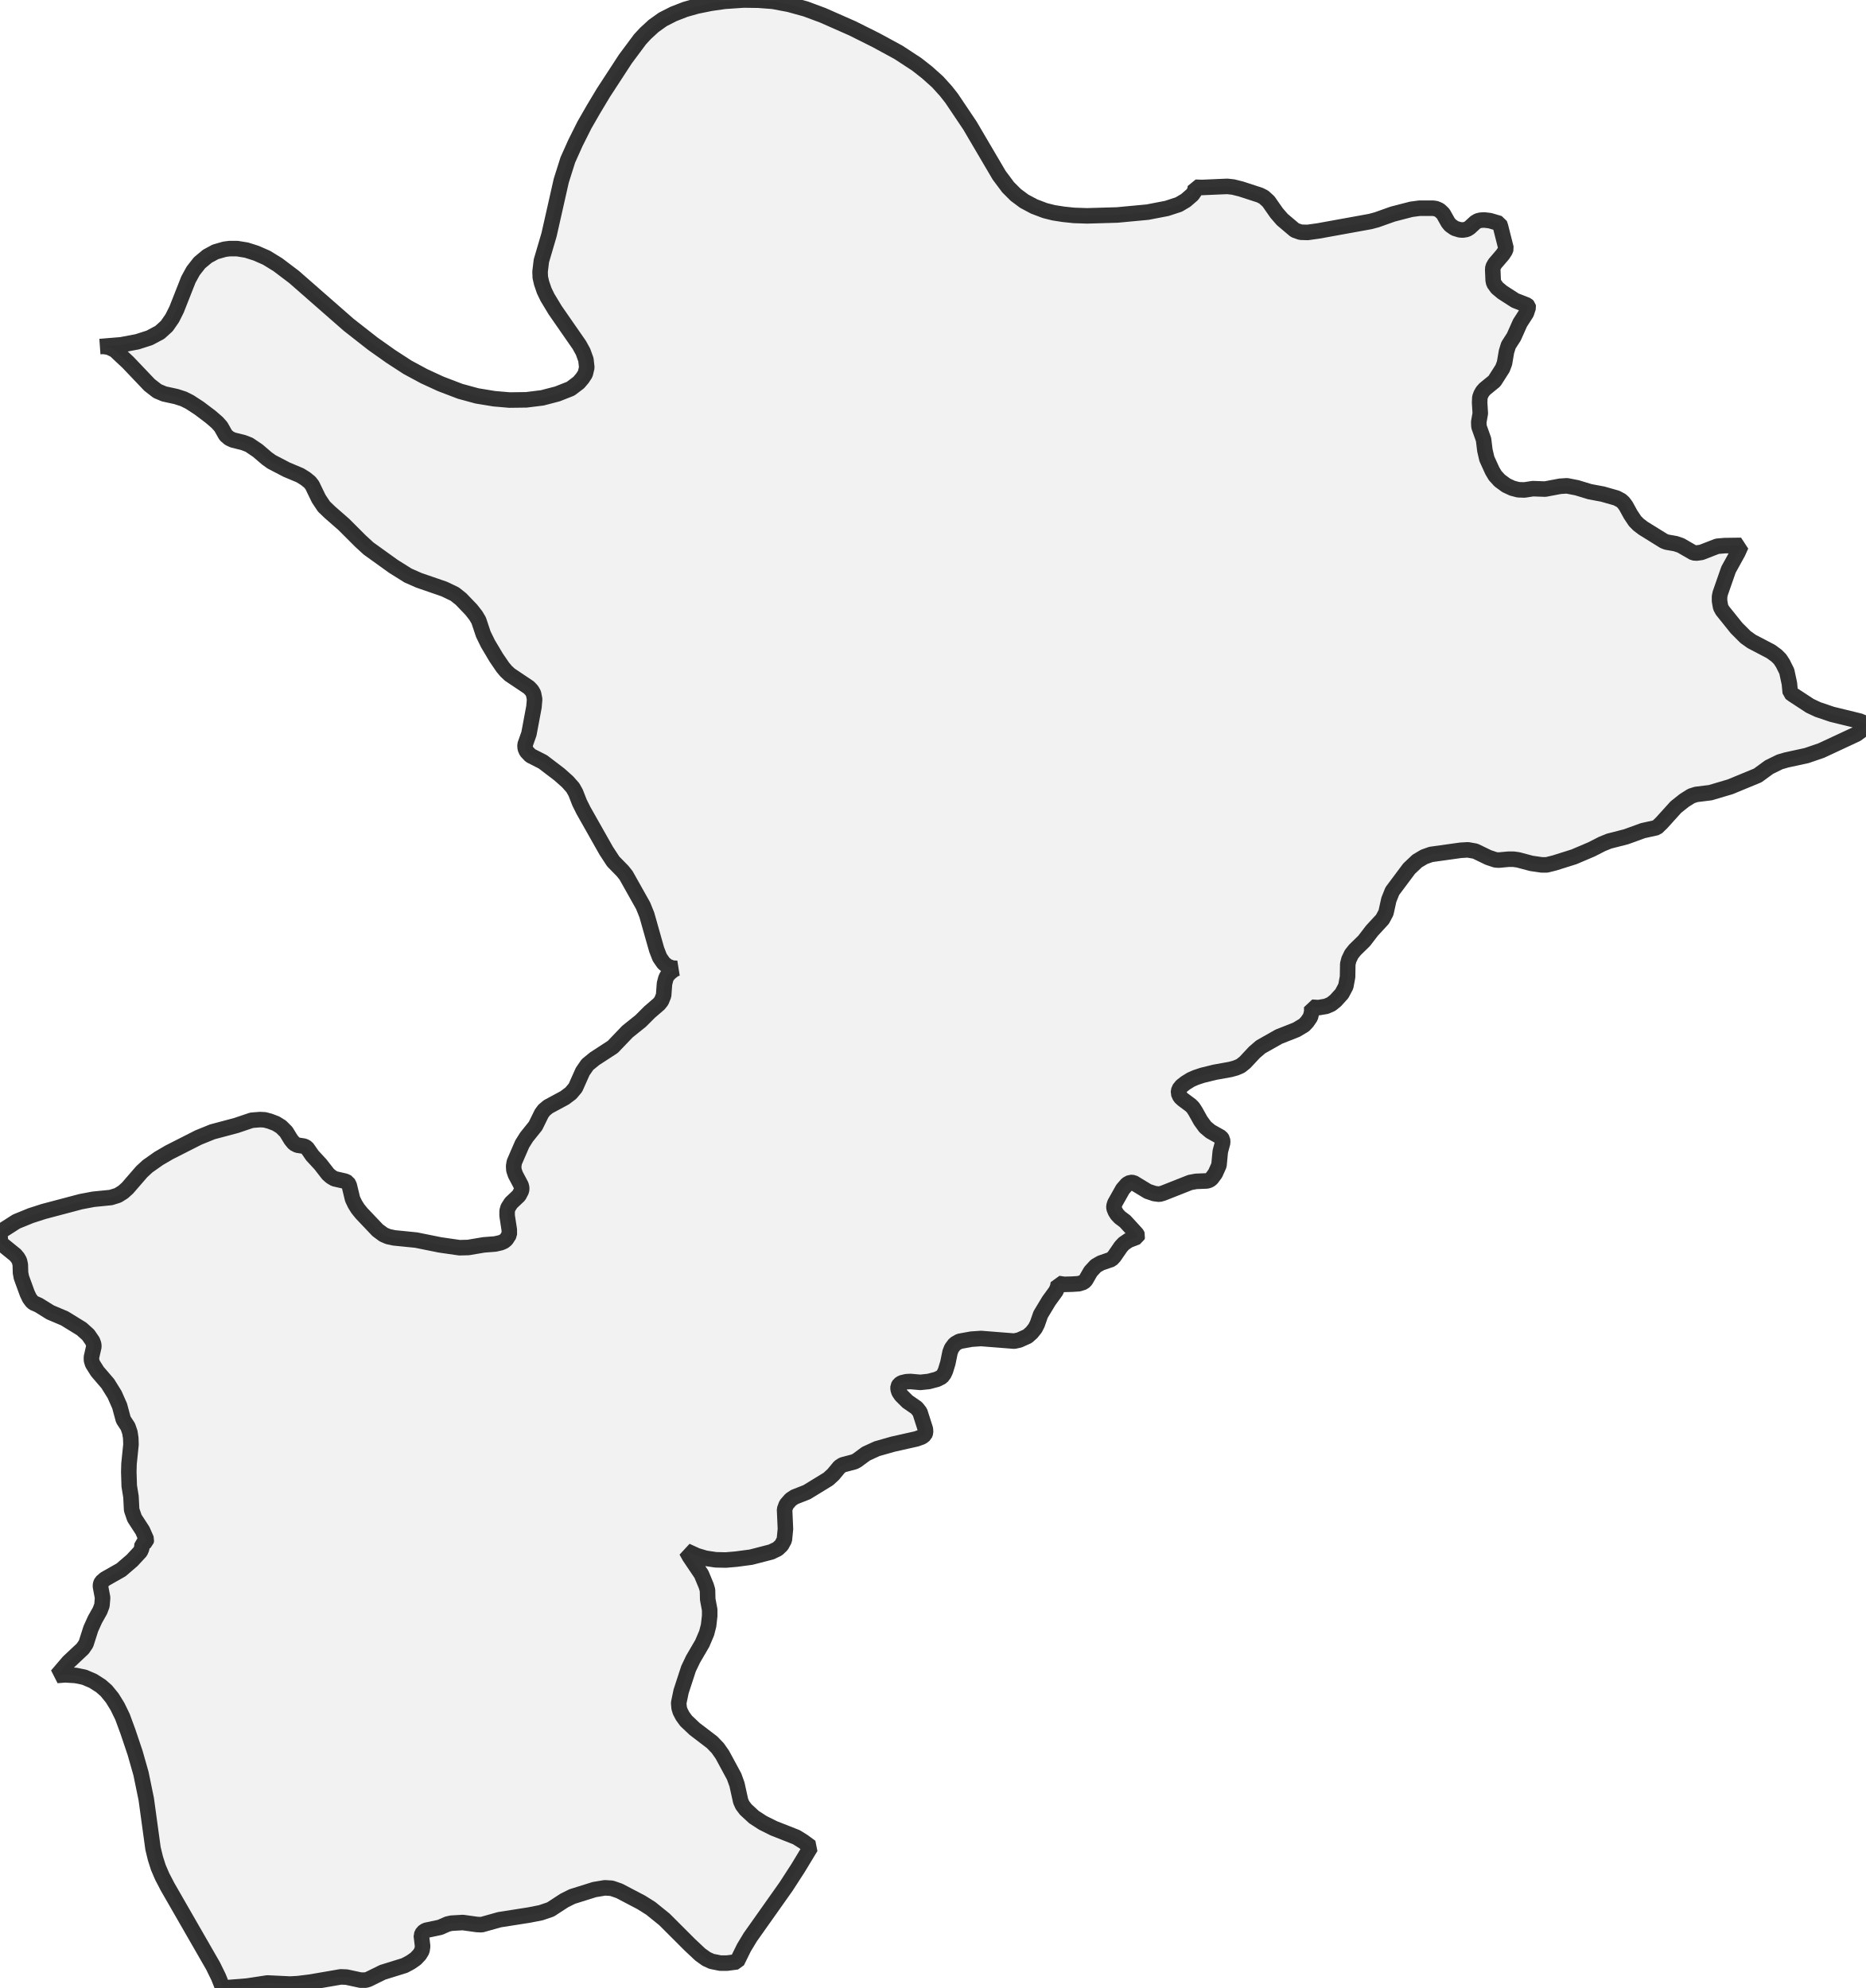
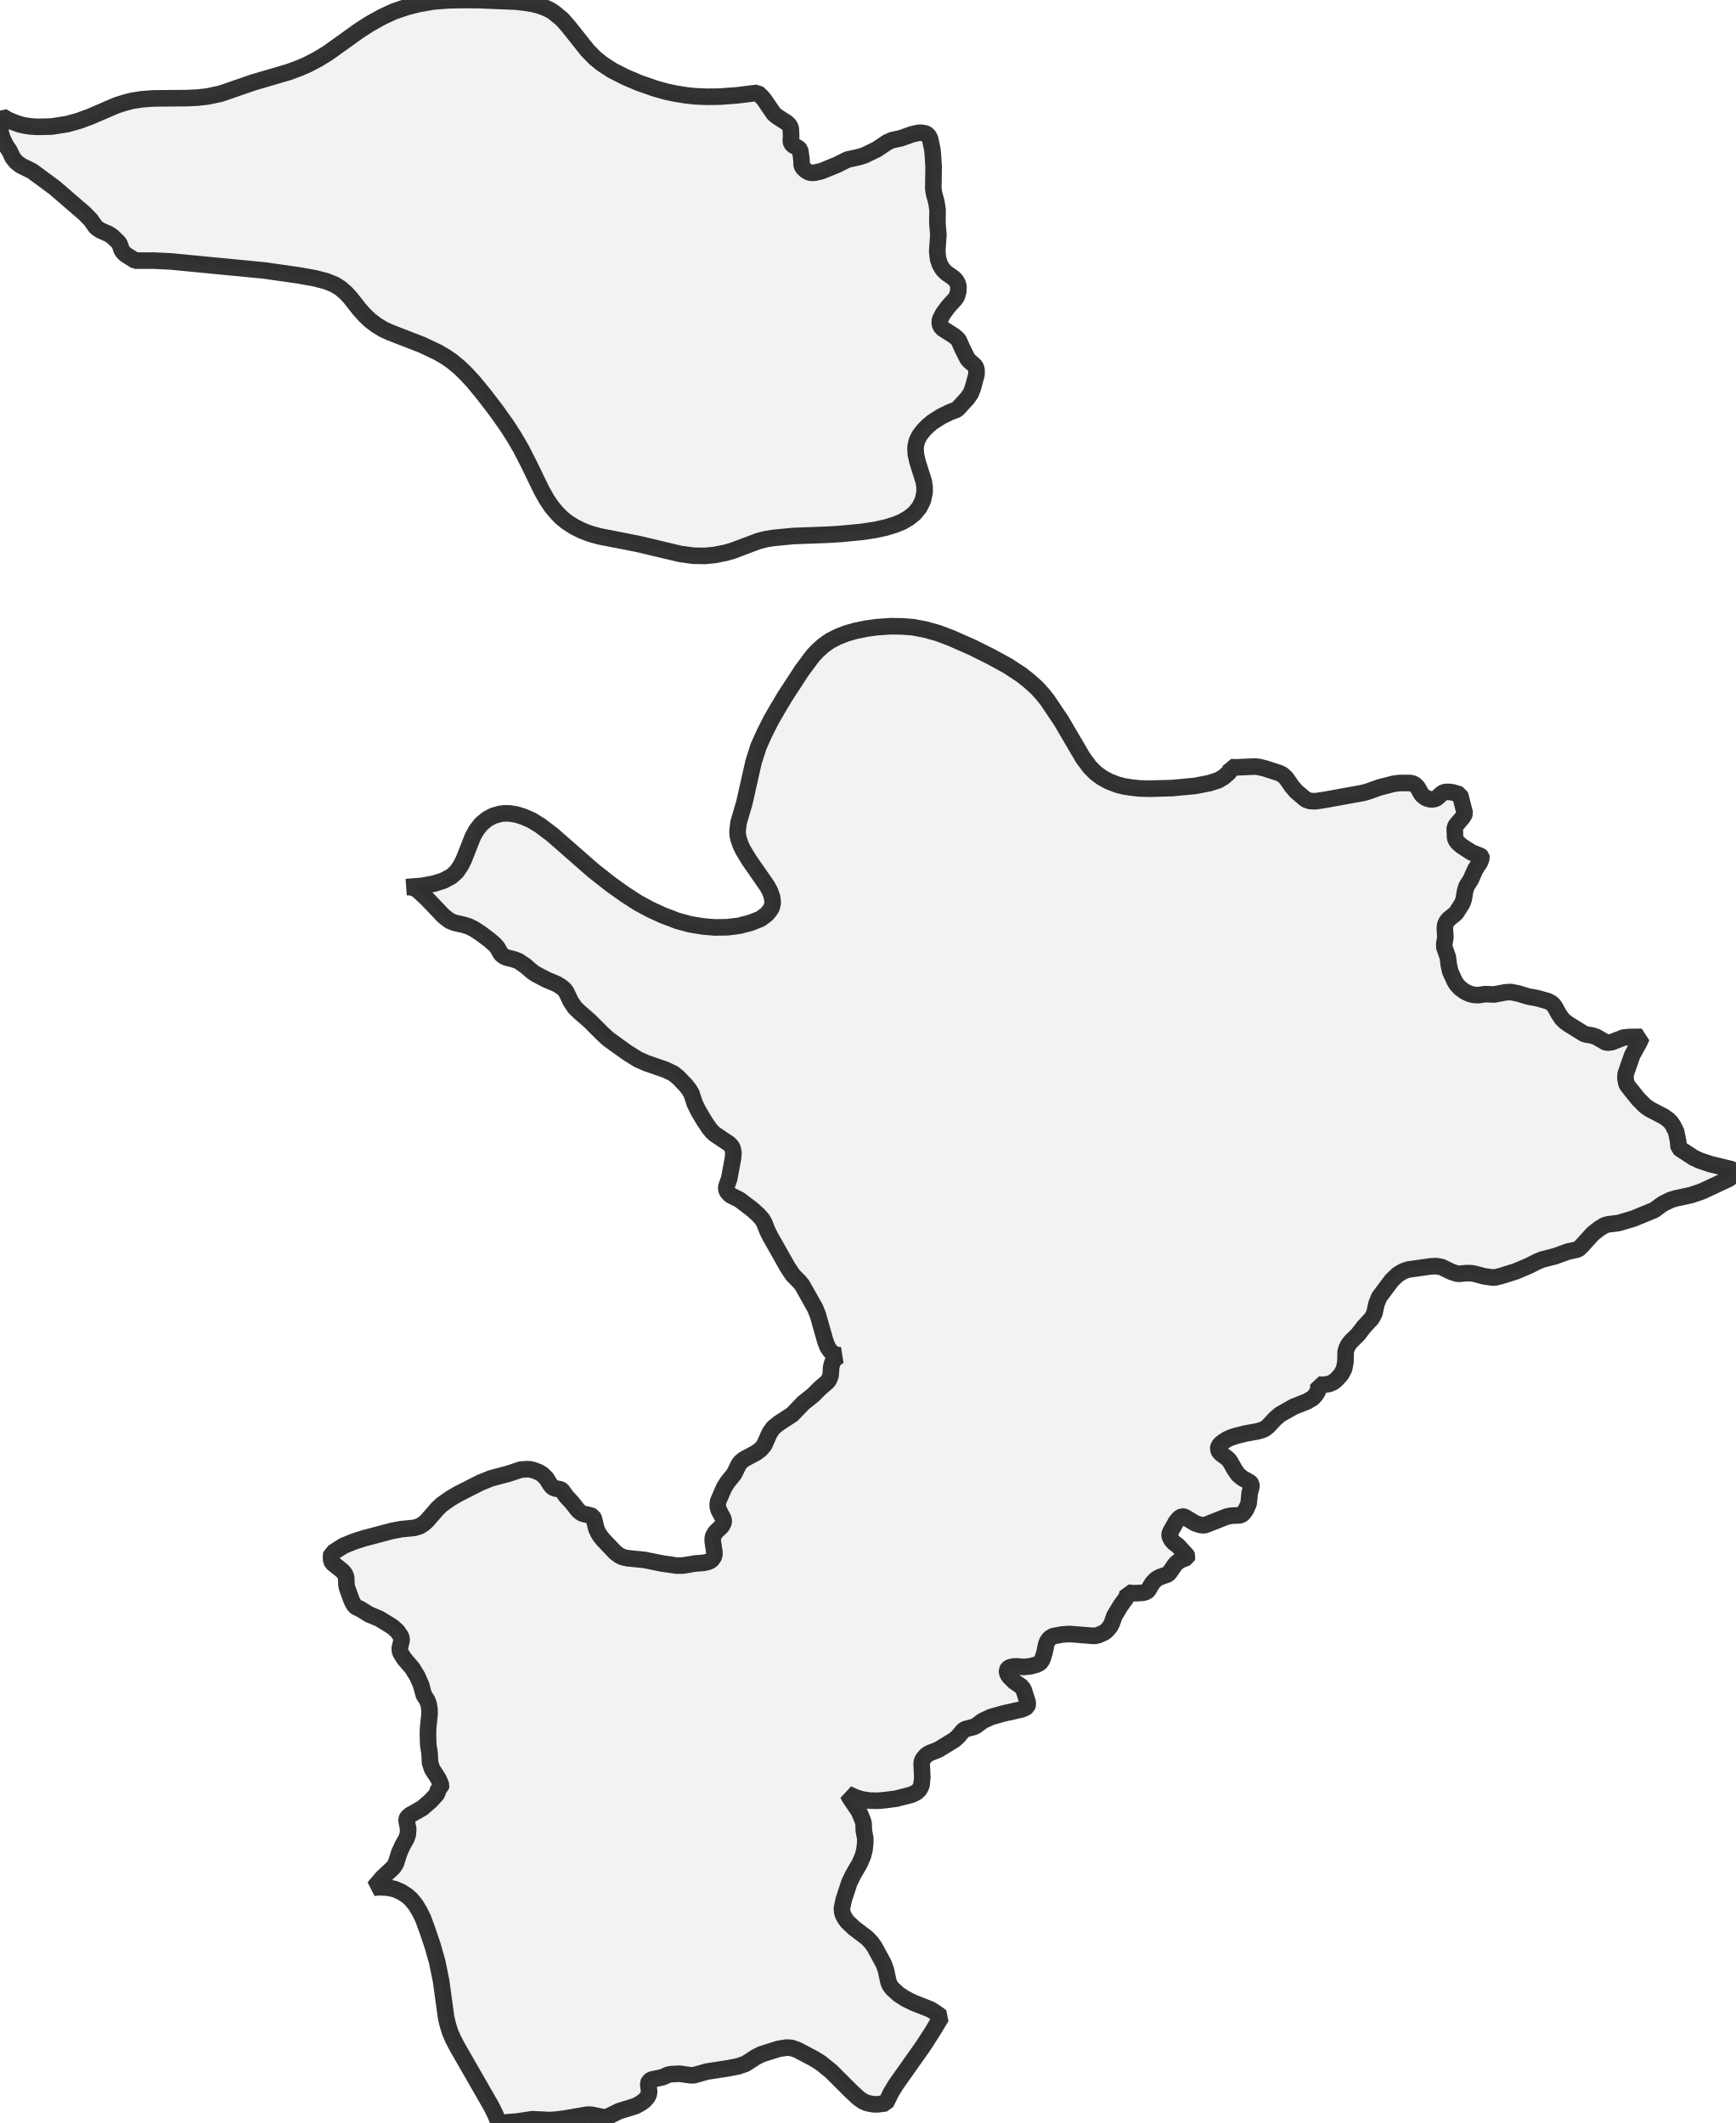
- <svg xmlns="http://www.w3.org/2000/svg" viewBox="0 0 240.206 256">
+ <svg xmlns="http://www.w3.org/2000/svg" viewBox="0 0 209.258 256">
  <style>
    g.zone {
      fill: lightgray;
      stroke-width: 2;
      stroke-linecap: square;
      stroke-linejoin: bevel;
      stroke-miterlimit: 3;
      stroke-opacity: 0.8;
      stroke: black;
      fill-opacity: 0.3;
    }
  </style>
  <g class="zone" id="zone">
-     <path d="M87.376,219.296 87.432,219.942 87.572,220.392 87.881,220.982 88.331,221.601 89.427,222.64 91.675,224.355 92.406,225.114 92.996,225.957 94.514,228.767 94.879,229.779 95.357,231.943 95.582,232.449 96.004,233.011 97.071,233.995 98.196,234.725 99.601,235.428 102.524,236.58 103.423,237.142 104.379,237.845 102.748,240.543 101.203,242.932 96.594,249.452 95.779,250.801 94.879,252.628 93.587,252.796 92.743,252.796 91.619,252.571 90.945,252.262 90.158,251.7 88.809,250.435 85.549,247.175 83.778,245.742 82.57,244.983 79.731,243.494 78.748,243.156 77.876,243.1 76.527,243.325 73.661,244.224 72.649,244.73 70.878,245.883 69.642,246.304 68.068,246.613 64.302,247.203 61.998,247.85 61.407,247.822 59.581,247.569 58.119,247.653 57.613,247.766 56.658,248.187 54.803,248.581 54.438,248.833 54.241,249.227 54.409,250.632 54.325,251.194 54.016,251.7 53.51,252.234 52.864,252.684 52.077,253.105 49.266,253.977 47.44,254.876 47.074,254.988 46.428,254.988 44.601,254.595 43.87,254.567 39.964,255.241 38.362,255.438 37.35,255.494 34.427,255.354 31.842,255.747 28.694,256 28.132,254.595 27.43,253.161 21.584,242.988 20.881,241.639 20.375,240.458 20.01,239.306 19.701,238.041 18.83,231.69 18.155,228.402 17.396,225.732 16.469,222.978 15.766,221.067 15.12,219.746 14.445,218.65 13.687,217.722 12.984,217.104 11.972,216.458 10.848,215.98 9.752,215.755 8.403,215.671 7.335,215.755 8.825,214.013 10.651,212.298 11.073,211.68 11.691,209.741 12.225,208.56 12.872,207.408 13.125,206.734 13.209,205.75 12.928,204.26 12.956,203.979 13.068,203.726 13.518,203.333 15.598,202.153 17.003,200.944 18.071,199.792 18.24,199.398 18.296,198.864 18.802,198.499 18.858,198.246 18.352,197.094 17.312,195.492 16.947,194.424 16.862,192.738 16.638,191.361 16.581,189.534 16.61,188.494 16.862,186.021 16.834,185.178 16.722,184.447 16.469,183.716 15.879,182.817 15.401,181.046 14.755,179.585 13.883,178.18 12.534,176.606 11.916,175.622 11.776,175.173 11.776,174.751 12.085,173.402 12.057,173.093 11.916,172.7 11.354,171.885 10.511,171.126 8.319,169.777 6.464,168.99 4.974,168.062 4.328,167.781 4.103,167.585 3.794,167.163 3.513,166.573 2.754,164.493 2.642,163.903 2.614,162.863 2.501,162.357 2.276,161.964 1.967,161.598 0.197,160.165 0.056,159.8 0,159.21 0.084,158.535 0.309,158.451 2.108,157.298 3.963,156.54 5.621,156.006 10.399,154.741 12.029,154.432 14.277,154.207 15.176,153.926 15.851,153.504 16.413,152.999 18.24,150.891 18.998,150.188 20.432,149.176 21.781,148.39 25.547,146.478 27.345,145.748 30.409,144.933 32.404,144.258 33.472,144.174 34.062,144.202 34.709,144.371 35.524,144.68 36.198,145.101 36.844,145.748 37.463,146.759 37.856,147.237 38.278,147.462 39.177,147.603 39.514,147.799 40.217,148.811 41.257,149.935 42.24,151.2 42.634,151.537 43.055,151.79 44.404,152.099 44.77,152.268 44.967,152.661 45.388,154.404 45.697,155.05 46.063,155.64 46.54,156.231 48.62,158.423 49.379,158.985 49.969,159.238 50.756,159.406 53.566,159.687 56.63,160.306 59.159,160.671 60.283,160.643 62.279,160.306 63.74,160.193 64.471,160.025 64.864,159.856 65.173,159.603 65.567,158.985 65.567,158.366 65.286,156.54 65.286,155.95 65.398,155.528 65.792,154.91 66.803,153.954 67.141,153.308 67.169,152.97 67.084,152.633 66.354,151.256 66.157,150.666 66.129,150.16 66.213,149.654 67.225,147.322 67.787,146.422 68.939,144.989 69.726,143.387 70.035,142.965 70.569,142.516 72.705,141.363 73.492,140.773 74.082,140.071 75.01,137.991 75.628,137.092 76.555,136.333 78.888,134.815 80.771,132.848 82.485,131.471 83.638,130.319 84.846,129.279 85.155,128.885 85.436,128.183 85.549,126.665 85.717,126.019 85.886,125.653 86.251,125.26 86.785,124.838 87.151,124.698 86.561,124.67 85.914,124.417 85.436,124.023 84.931,123.293 84.537,122.281 83.272,117.812 82.795,116.632 80.602,112.725 80.153,112.163 78.944,110.927 78.045,109.55 75.122,104.379 74.616,103.367 74.11,102.074 73.745,101.428 73.071,100.669 72.031,99.741 69.895,98.111 68.293,97.296 67.787,96.762 67.618,96.369 67.59,95.919 68.096,94.486 68.743,91.029 68.827,90.045 68.686,89.315 68.462,88.921 68.096,88.528 65.623,86.87 65.145,86.42 64.724,85.914 63.881,84.678 62.813,82.879 62.222,81.67 61.632,79.9 61.267,79.282 60.677,78.523 59.356,77.146 58.541,76.499 57.192,75.853 53.932,74.729 52.527,74.11 50.644,72.93 47.44,70.626 46.4,69.67 44.264,67.534 42.465,65.96 41.706,65.23 41.032,64.218 40.189,62.475 39.88,62.082 39.318,61.632 38.643,61.211 36.901,60.48 34.961,59.468 34.371,59.047 33.191,58.035 32.067,57.276 31.336,56.995 29.987,56.658 29.509,56.433 29.06,56.04 28.441,54.943 27.964,54.409 27.12,53.679 25.631,52.555 24.422,51.768 23.636,51.374 22.68,51.065 21.134,50.728 20.263,50.362 19.251,49.576 16.469,46.653 14.783,45.079 14.024,44.714 13.321,44.601 12.872,44.629 15.598,44.404 17.677,44.011 19.251,43.505 20.572,42.803 21.472,41.987 22.174,40.976 22.736,39.852 24.254,36.001 24.872,34.877 25.687,33.837 26.699,32.994 27.739,32.432 28.919,32.095 29.565,32.011 30.521,32.011 31.729,32.207 32.966,32.601 34.315,33.191 35.776,34.09 37.856,35.664 44.882,41.819 48.002,44.264 50.306,45.894 52.47,47.299 54.606,48.451 56.742,49.435 59.243,50.391 61.407,50.981 63.628,51.346 65.595,51.515 67.759,51.487 69.811,51.234 71.75,50.728 73.464,50.053 74.504,49.266 74.982,48.704 75.347,48.142 75.544,47.327 75.431,46.316 75.066,45.304 74.588,44.433 71.469,39.936 70.485,38.306 70.063,37.435 69.726,36.451 69.558,35.72 69.529,34.99 69.698,33.584 70.682,30.24 72.256,23.27 73.099,20.6 74.082,18.408 75.235,16.104 76.415,14.052 77.68,11.944 80.518,7.588 82.401,5.059 83.104,4.3 84.144,3.344 85.324,2.501 86.701,1.799 88.219,1.208 89.708,0.787 91.507,0.422 93.277,0.169 95.751,0 97.662,0.028 99.517,0.169 101.596,0.562 103.732,1.152 105.924,1.967 109.746,3.654 112.782,5.171 115.676,6.745 118.037,8.291 119.358,9.331 120.707,10.539 121.775,11.719 122.506,12.647 124.866,16.16 128.632,22.568 129.785,24.113 130.768,25.097 131.864,25.912 133.129,26.586 134.534,27.12 135.658,27.401 136.923,27.598 138.272,27.739 139.958,27.795 143.837,27.683 147.743,27.317 150.216,26.839 151.762,26.334 152.661,25.8 153.504,25.069 153.814,24.619 153.898,24.113 154.741,24.141 158.001,24.001 158.76,24.085 159.772,24.338 162.189,25.125 162.694,25.378 163.313,25.94 164.353,27.43 165.083,28.273 166.713,29.65 167.444,29.903 168.343,29.931 169.749,29.734 176.409,28.526 177.252,28.301 179.304,27.57 181.693,26.952 182.761,26.811 184.475,26.811 184.869,26.867 185.318,27.064 185.796,27.514 186.442,28.666 186.723,29.003 187.286,29.397 187.932,29.594 188.325,29.622 188.831,29.537 189.197,29.313 189.927,28.638 190.265,28.441 190.602,28.357 191.08,28.329 191.81,28.413 193.047,28.779 193.187,29.2 193.89,31.982 193.778,32.292 193.468,32.769 192.457,33.95 192.204,34.399 192.176,34.737 192.232,36.086 192.316,36.479 192.738,37.069 193.412,37.631 195.07,38.699 196.588,39.289 196.729,39.43 196.757,39.571 196.504,40.329 195.689,41.594 194.902,43.365 194.199,44.461 193.946,45.276 193.693,46.765 193.44,47.44 192.4,49.07 191.164,50.081 190.883,50.391 190.658,50.784 190.518,51.178 190.489,51.852 190.574,53.229 190.377,54.353 190.405,54.943 190.995,56.602 191.164,57.979 191.417,59.075 192.119,60.62 192.485,61.239 193.075,61.885 193.918,62.503 194.705,62.869 195.464,63.066 196.251,63.094 197.347,62.925 198.921,62.981 200.86,62.616 201.731,62.56 203.024,62.813 204.682,63.318 206.34,63.628 208.111,64.133 208.701,64.443 209.01,64.724 209.319,65.145 209.937,66.269 210.5,67.113 210.949,67.562 211.539,68.012 214.209,69.67 214.575,69.811 215.699,70.007 216.373,70.232 218.031,71.188 218.425,71.216 219.043,71.131 221.067,70.344 222.022,70.26 224.158,70.232 223.737,71.16 222.528,73.352 221.46,76.415 221.376,76.837 221.376,77.399 221.516,78.186 221.741,78.607 223.568,80.884 224.72,82.036 225.507,82.598 227.98,83.891 228.711,84.425 229.161,84.874 229.526,85.436 230.032,86.448 230.369,88.022 230.482,89.202 230.819,89.455 233.011,90.889 234.023,91.366 235.849,91.985 239.419,92.856 239.953,93.081 240.149,93.221 240.206,93.39 240.121,93.615 239.812,93.952 238.997,94.542 234.472,96.65 232.589,97.296 230.004,97.858 229.133,98.111 227.755,98.786 226.294,99.854 222.753,101.315 220.195,102.074 218.369,102.299 217.75,102.496 216.851,103.058 215.755,103.929 213.9,105.98 213.282,106.571 211.511,106.964 209.347,107.751 207.155,108.313 206.256,108.678 204.879,109.381 202.63,110.337 200.129,111.124 199.117,111.376 198.499,111.376 197.15,111.18 195.464,110.73 194.874,110.646 194.171,110.646 192.963,110.758 192.541,110.73 191.614,110.421 189.927,109.606 188.972,109.437 188.044,109.493 184.222,110.027 183.351,110.337 182.452,110.871 181.412,111.854 179.248,114.749 178.798,115.873 178.433,117.531 177.983,118.374 176.634,119.836 175.622,121.157 174.442,122.309 173.992,122.871 173.655,123.574 173.515,124.136 173.486,125.794 173.262,127.002 172.756,127.958 171.941,128.857 171.379,129.307 170.732,129.588 169.72,129.757 168.877,129.7 168.877,130.29 168.709,130.965 168.287,131.583 167.894,132.005 166.91,132.595 164.634,133.494 162.301,134.815 161.486,135.518 160.278,136.811 159.715,137.26 159.125,137.513 158.423,137.71 156.399,138.075 154.797,138.469 153.954,138.75 153.308,139.031 152.633,139.452 152.127,139.846 151.79,140.267 151.706,140.745 151.931,141.251 152.296,141.588 153.28,142.319 153.589,142.628 153.898,143.106 154.572,144.314 155.163,145.129 155.837,145.692 157.186,146.45 157.383,146.731 157.411,147.125 157.102,148.277 156.933,150.048 156.455,151.116 155.978,151.762 155.725,151.959 155.387,152.071 153.982,152.127 153.223,152.268 149.739,153.645 149.261,153.785 148.614,153.701 147.771,153.42 145.916,152.296 145.523,152.268 145.101,152.493 144.539,153.139 143.528,154.938 143.415,155.303 143.415,155.584 143.584,156.006 143.809,156.371 144.174,156.765 144.848,157.27 146.338,158.9 146.45,159.125 146.394,159.294 145.298,159.715 144.68,160.137 144.314,160.53 143.443,161.795 143.106,162.161 141.729,162.638 141.082,163.004 140.408,163.734 139.762,164.858 139.509,165.111 138.89,165.308 138.047,165.364 137.007,165.392 136.249,165.28 136.164,165.758 135.939,166.264 135.04,167.5 133.972,169.271 133.551,170.479 133.27,171.041 132.82,171.603 132.286,172.081 131.218,172.559 130.572,172.7 126.3,172.362 125.063,172.447 123.517,172.728 122.927,173.065 122.506,173.627 122.309,174.133 122.028,175.51 121.719,176.522 121.522,176.943 121.241,177.309 120.623,177.618 119.555,177.899 118.487,178.011 117.222,177.899 116.688,177.927 116.098,178.067 115.789,178.264 115.62,178.545 115.62,178.882 115.733,179.248 116.014,179.669 116.829,180.484 118.009,181.299 118.431,181.833 119.133,184.025 119.161,184.447 119.049,184.756 118.683,185.037 117.981,185.29 114.974,185.965 112.894,186.555 111.489,187.201 110.308,188.072 109.971,188.241 108.482,188.635 108.088,188.887 107.273,189.871 106.627,190.461 103.873,192.148 102.299,192.766 101.793,193.103 101.231,193.749 101.006,194.368 101.118,196.897 100.978,198.302 100.613,198.977 100.107,199.455 99.292,199.848 96.678,200.523 94.767,200.775 93.446,200.888 92.153,200.86 90.832,200.663 89.708,200.326 88.359,199.708 88.781,200.466 90.298,202.715 90.917,204.204 91.085,204.766 91.113,205.947 91.366,207.296 91.366,208.083 91.226,209.319 90.973,210.303 90.411,211.624 89.23,213.647 88.64,214.884 87.685,217.807 87.376,219.296Z" />
+     <path d="M101.508,230.123 101.548,230.578 101.647,230.895 101.865,231.311 102.182,231.747 102.955,232.48 104.54,233.689 105.055,234.224 105.471,234.819 106.541,236.8 106.799,237.513 107.136,239.039 107.294,239.396 107.591,239.792 108.344,240.485 109.137,241.001 110.128,241.496 112.188,242.308 112.822,242.705 113.496,243.2 112.347,245.102 111.257,246.786 108.007,251.383 107.433,252.334 106.799,253.622 105.887,253.741 105.293,253.741 104.5,253.583 104.025,253.365 103.47,252.968 102.519,252.077 100.22,249.778 98.972,248.768 98.12,248.233 96.119,247.183 95.425,246.945 94.811,246.905 93.86,247.064 91.839,247.698 91.126,248.054 89.877,248.867 89.006,249.164 87.896,249.382 85.241,249.798 83.616,250.254 83.2,250.234 81.912,250.056 80.882,250.115 80.525,250.194 79.851,250.492 78.544,250.769 78.286,250.947 78.147,251.225 78.266,252.215 78.207,252.612 77.989,252.968 77.632,253.345 77.176,253.662 76.622,253.959 74.64,254.573 73.352,255.207 73.095,255.287 72.639,255.287 71.351,255.009 70.836,254.989 68.082,255.465 66.952,255.604 66.239,255.643 64.178,255.544 62.355,255.822 60.136,256 59.74,255.009 59.245,253.999 55.123,246.826 54.628,245.875 54.271,245.043 54.014,244.23 53.796,243.339 53.181,238.861 52.706,236.542 52.171,234.66 51.517,232.718 51.022,231.371 50.566,230.44 50.09,229.667 49.555,229.013 49.06,228.577 48.347,228.121 47.554,227.785 46.781,227.626 45.83,227.567 45.077,227.626 46.128,226.398 47.415,225.189 47.713,224.753 48.149,223.386 48.525,222.554 48.981,221.741 49.159,221.266 49.219,220.572 49.02,219.522 49.04,219.324 49.12,219.146 49.437,218.868 50.903,218.036 51.893,217.184 52.646,216.372 52.765,216.094 52.805,215.718 53.162,215.46 53.201,215.282 52.845,214.469 52.111,213.34 51.854,212.587 51.794,211.398 51.636,210.427 51.596,209.139 51.616,208.406 51.794,206.663 51.775,206.068 51.695,205.553 51.517,205.038 51.101,204.404 50.764,203.155 50.308,202.125 49.694,201.134 48.743,200.025 48.307,199.331 48.208,199.014 48.208,198.717 48.426,197.766 48.406,197.548 48.307,197.271 47.911,196.696 47.316,196.161 45.771,195.21 44.463,194.655 43.413,194.001 42.957,193.803 42.799,193.664 42.581,193.367 42.383,192.951 41.848,191.485 41.768,191.069 41.749,190.336 41.669,189.979 41.511,189.702 41.293,189.444 40.045,188.433 39.946,188.176 39.906,187.76 39.965,187.284 40.124,187.225 41.392,186.412 42.7,185.877 43.869,185.501 47.237,184.609 48.386,184.391 49.972,184.233 50.606,184.035 51.081,183.737 51.477,183.381 52.765,181.895 53.3,181.399 54.311,180.686 55.262,180.131 57.917,178.784 59.185,178.269 61.345,177.694 62.752,177.219 63.505,177.159 63.921,177.179 64.376,177.298 64.951,177.516 65.427,177.813 65.882,178.269 66.318,178.982 66.596,179.319 66.893,179.477 67.527,179.576 67.765,179.715 68.26,180.428 68.993,181.221 69.687,182.113 69.964,182.35 70.261,182.529 71.212,182.747 71.47,182.866 71.609,183.143 71.906,184.372 72.124,184.827 72.381,185.243 72.718,185.659 74.185,187.205 74.72,187.601 75.136,187.78 75.69,187.898 77.672,188.097 79.832,188.533 81.615,188.79 82.407,188.77 83.814,188.533 84.845,188.453 85.36,188.334 85.637,188.215 85.855,188.037 86.133,187.601 86.133,187.165 85.934,185.877 85.934,185.461 86.014,185.164 86.291,184.728 87.004,184.054 87.242,183.599 87.262,183.361 87.202,183.123 86.687,182.152 86.549,181.736 86.529,181.38 86.588,181.023 87.302,179.378 87.698,178.744 88.51,177.734 89.065,176.604 89.283,176.307 89.659,175.99 91.165,175.178 91.72,174.762 92.136,174.266 92.79,172.8 93.226,172.166 93.88,171.631 95.524,170.561 96.852,169.174 98.061,168.203 98.873,167.391 99.725,166.658 99.943,166.38 100.141,165.885 100.22,164.815 100.339,164.359 100.458,164.102 100.716,163.824 101.092,163.527 101.35,163.428 100.934,163.408 100.478,163.23 100.141,162.952 99.785,162.437 99.507,161.724 98.615,158.573 98.279,157.741 96.733,154.987 96.416,154.591 95.564,153.719 94.93,152.748 92.869,149.102 92.513,148.389 92.156,147.477 91.898,147.022 91.423,146.487 90.69,145.833 89.184,144.684 88.054,144.109 87.698,143.733 87.579,143.455 87.559,143.138 87.916,142.128 88.372,139.69 88.431,138.997 88.332,138.482 88.173,138.204 87.916,137.927 86.172,136.758 85.835,136.441 85.538,136.084 84.944,135.212 84.191,133.944 83.775,133.092 83.359,131.844 83.101,131.408 82.685,130.873 81.754,129.902 81.179,129.446 80.228,128.991 77.929,128.198 76.939,127.762 75.611,126.93 73.352,125.305 72.619,124.632 71.113,123.126 69.845,122.016 69.31,121.501 68.835,120.788 68.24,119.559 68.022,119.282 67.626,118.965 67.15,118.667 65.922,118.152 64.555,117.439 64.139,117.142 63.307,116.428 62.514,115.893 61.999,115.695 61.048,115.458 60.711,115.299 60.394,115.022 59.958,114.249 59.621,113.872 59.027,113.357 57.976,112.565 57.124,112.01 56.57,111.733 55.896,111.515 54.806,111.277 54.192,111.019 53.479,110.464 51.517,108.404 50.328,107.294 49.793,107.037 49.298,106.957 48.981,106.977 50.903,106.819 52.369,106.541 53.479,106.185 54.41,105.689 55.044,105.115 55.539,104.401 55.936,103.609 57.006,100.894 57.441,100.102 58.016,99.368 58.729,98.774 59.463,98.378 60.295,98.14 60.75,98.08 61.424,98.08 62.276,98.219 63.148,98.497 64.099,98.913 65.129,99.547 66.596,100.656 71.549,104.996 73.749,106.72 75.373,107.869 76.899,108.859 78.405,109.672 79.911,110.365 81.674,111.039 83.2,111.455 84.765,111.713 86.152,111.832 87.678,111.812 89.124,111.633 90.492,111.277 91.7,110.801 92.433,110.246 92.77,109.85 93.028,109.454 93.167,108.879 93.087,108.166 92.83,107.453 92.493,106.838 90.293,103.668 89.6,102.519 89.303,101.905 89.065,101.211 88.946,100.696 88.926,100.181 89.045,99.19 89.739,96.832 90.848,91.918 91.443,90.036 92.136,88.49 92.949,86.866 93.781,85.419 94.672,83.933 96.674,80.862 98.001,79.079 98.497,78.544 99.23,77.87 100.062,77.276 101.033,76.78 102.103,76.364 103.153,76.067 104.421,75.809 105.669,75.631 107.413,75.512 108.76,75.532 110.068,75.631 111.534,75.908 113.04,76.324 114.586,76.899 117.28,78.088 119.42,79.158 121.461,80.267 123.126,81.357 124.057,82.09 125.008,82.942 125.761,83.775 126.276,84.428 127.941,86.905 130.596,91.423 131.408,92.513 132.102,93.206 132.874,93.781 133.766,94.256 134.757,94.633 135.549,94.831 136.441,94.97 137.392,95.069 138.581,95.108 141.315,95.029 144.069,94.772 145.813,94.435 146.903,94.078 147.537,93.702 148.131,93.186 148.349,92.869 148.409,92.513 149.003,92.533 151.302,92.433 151.837,92.493 152.55,92.671 154.254,93.226 154.611,93.404 155.046,93.801 155.78,94.851 156.295,95.445 157.444,96.416 157.959,96.594 158.593,96.614 159.584,96.476 164.28,95.624 164.874,95.465 166.321,94.95 168.005,94.514 168.758,94.415 169.967,94.415 170.244,94.454 170.561,94.593 170.898,94.91 171.354,95.723 171.552,95.96 171.948,96.238 172.404,96.376 172.681,96.396 173.038,96.337 173.295,96.178 173.811,95.703 174.048,95.564 174.286,95.505 174.623,95.485 175.138,95.544 176.01,95.802 176.109,96.099 176.604,98.061 176.525,98.279 176.307,98.615 175.594,99.448 175.415,99.765 175.396,100.002 175.435,100.954 175.495,101.231 175.792,101.647 176.267,102.043 177.437,102.796 178.507,103.212 178.606,103.311 178.625,103.411 178.447,103.946 177.872,104.837 177.318,106.085 176.822,106.858 176.644,107.433 176.466,108.483 176.287,108.959 175.554,110.108 174.682,110.821 174.484,111.039 174.326,111.316 174.227,111.594 174.207,112.069 174.266,113.04 174.128,113.833 174.147,114.249 174.563,115.418 174.682,116.389 174.861,117.162 175.356,118.251 175.614,118.687 176.03,119.143 176.624,119.579 177.179,119.837 177.714,119.975 178.269,119.995 179.041,119.876 180.151,119.916 181.518,119.658 182.133,119.619 183.044,119.797 184.213,120.154 185.382,120.372 186.63,120.728 187.046,120.946 187.264,121.144 187.482,121.441 187.918,122.234 188.315,122.828 188.632,123.146 189.048,123.463 190.93,124.632 191.188,124.731 191.98,124.869 192.456,125.028 193.625,125.702 193.902,125.721 194.338,125.662 195.765,125.107 196.438,125.048 197.944,125.028 197.647,125.682 196.795,127.227 196.042,129.387 195.983,129.684 195.983,130.08 196.082,130.635 196.24,130.933 197.528,132.537 198.341,133.35 198.895,133.746 200.639,134.658 201.154,135.034 201.471,135.351 201.729,135.747 202.085,136.461 202.323,137.57 202.402,138.402 202.64,138.581 204.186,139.591 204.899,139.928 206.187,140.364 208.703,140.978 209.08,141.137 209.219,141.236 209.258,141.355 209.199,141.513 208.981,141.751 208.406,142.167 205.216,143.653 203.889,144.109 202.066,144.505 201.451,144.684 200.48,145.159 199.45,145.912 196.954,146.942 195.15,147.477 193.863,147.636 193.427,147.775 192.793,148.171 192.02,148.785 190.712,150.232 190.276,150.648 189.028,150.925 187.502,151.48 185.957,151.876 185.323,152.134 184.352,152.629 182.767,153.303 181.003,153.858 180.29,154.036 179.854,154.036 178.903,153.897 177.714,153.58 177.298,153.521 176.802,153.521 175.95,153.6 175.653,153.58 174.999,153.362 173.811,152.788 173.137,152.669 172.483,152.708 169.788,153.085 169.174,153.303 168.54,153.679 167.807,154.373 166.281,156.414 165.964,157.206 165.707,158.375 165.389,158.97 164.438,160 163.725,160.931 162.893,161.744 162.576,162.14 162.338,162.635 162.239,163.032 162.219,164.201 162.061,165.053 161.704,165.726 161.129,166.36 160.733,166.677 160.277,166.876 159.564,166.994 158.97,166.955 158.97,167.371 158.851,167.846 158.554,168.282 158.276,168.58 157.583,168.996 155.978,169.63 154.333,170.561 153.759,171.056 152.907,171.968 152.51,172.285 152.094,172.463 151.599,172.602 150.172,172.859 149.043,173.137 148.448,173.335 147.993,173.533 147.517,173.83 147.16,174.108 146.923,174.405 146.863,174.742 147.022,175.098 147.279,175.336 147.973,175.851 148.191,176.069 148.409,176.406 148.884,177.258 149.3,177.833 149.776,178.229 150.727,178.764 150.866,178.962 150.885,179.24 150.667,180.052 150.549,181.3 150.212,182.053 149.875,182.509 149.697,182.648 149.459,182.727 148.468,182.767 147.933,182.866 145.476,183.837 145.139,183.936 144.684,183.876 144.089,183.678 142.781,182.885 142.504,182.866 142.207,183.024 141.811,183.48 141.097,184.748 141.018,185.006 141.018,185.204 141.137,185.501 141.295,185.759 141.553,186.036 142.028,186.393 143.079,187.542 143.158,187.7 143.118,187.819 142.346,188.116 141.91,188.414 141.652,188.691 141.038,189.583 140.8,189.84 139.829,190.177 139.373,190.435 138.898,190.95 138.442,191.742 138.264,191.921 137.828,192.059 137.233,192.099 136.5,192.119 135.965,192.04 135.906,192.376 135.747,192.733 135.113,193.605 134.36,194.853 134.063,195.705 133.865,196.102 133.548,196.498 133.172,196.835 132.419,197.172 131.963,197.271 128.951,197.033 128.079,197.092 126.989,197.29 126.573,197.528 126.276,197.924 126.137,198.281 125.939,199.252 125.721,199.965 125.583,200.263 125.385,200.52 124.949,200.738 124.196,200.936 123.443,201.015 122.551,200.936 122.175,200.956 121.759,201.055 121.541,201.194 121.422,201.392 121.422,201.63 121.501,201.887 121.699,202.185 122.274,202.759 123.106,203.334 123.403,203.71 123.898,205.256 123.918,205.553 123.839,205.771 123.581,205.969 123.086,206.147 120.966,206.623 119.5,207.039 118.509,207.495 117.677,208.109 117.439,208.228 116.389,208.505 116.111,208.684 115.537,209.377 115.081,209.793 113.139,210.982 112.03,211.418 111.673,211.656 111.277,212.111 111.118,212.547 111.198,214.331 111.098,215.321 110.841,215.797 110.484,216.134 109.91,216.411 108.067,216.887 106.72,217.065 105.788,217.144 104.877,217.124 103.946,216.986 103.153,216.748 102.202,216.312 102.499,216.847 103.569,218.432 104.005,219.482 104.124,219.879 104.144,220.711 104.322,221.662 104.322,222.217 104.223,223.089 104.045,223.782 103.648,224.713 102.816,226.14 102.4,227.012 101.726,229.072 101.508,230.123Z" />
+     <path d="M91.799,11.631 92.097,11.968 93.305,13.731 93.721,14.068 94.831,14.781 95.207,15.138 95.346,15.515 95.386,16.446 95.346,17.02 95.406,17.258 95.584,17.496 96.258,17.853 96.476,18.09 96.634,19.259 96.654,19.893 96.773,20.191 97.09,20.508 97.446,20.726 97.744,20.845 98.219,20.825 99.012,20.646 100.914,19.874 102.182,19.24 103.628,18.923 104.243,18.724 105.749,17.991 106.977,17.159 107.552,16.902 108.641,16.664 109.969,16.188 110.781,16.01 111.098,16.01 111.574,16.089 111.812,16.228 112.01,16.466 112.149,16.783 112.406,18.011 112.466,18.546 112.565,20.092 112.525,22.747 112.604,23.282 112.902,24.391 113.04,25.303 113.02,26.888 113.139,28.295 113.001,30.296 113.1,31.227 113.318,31.881 113.654,32.456 114.051,32.872 114.923,33.486 115.2,33.744 115.458,34.16 115.557,34.556 115.537,35.15 115.359,35.765 115.141,36.082 114.328,36.973 113.714,37.806 113.337,38.519 113.298,38.994 113.397,39.311 113.635,39.609 115.002,40.48 115.359,40.778 115.596,41.035 115.993,41.947 116.646,43.254 116.864,43.512 117.399,43.968 117.617,44.206 117.736,44.562 117.736,45.157 117.3,46.762 117.043,47.435 116.646,48.01 115.596,49.159 115.359,49.397 114.546,49.694 113.496,50.209 112.406,50.903 111.871,51.359 111.376,51.854 110.94,52.409 110.663,52.904 110.524,53.261 110.405,53.776 110.385,54.192 110.425,54.786 110.623,55.678 111.376,58.056 111.475,58.749 111.475,59.363 111.277,60.315 110.861,61.167 110.266,61.9 109.573,62.454 108.8,62.91 107.988,63.247 106.838,63.604 105.491,63.901 103.886,64.139 101.429,64.376 99.864,64.476 95.643,64.634 93.206,64.872 92.354,65.011 91.482,65.228 88.372,66.398 87.5,66.655 86.192,66.913 85.043,67.032 83.596,67.012 82.011,66.794 76.919,65.585 72.263,64.674 71.133,64.357 70.241,64.02 69.31,63.564 68.339,62.95 67.646,62.375 67.071,61.781 66.516,61.107 65.922,60.235 65.288,59.106 63.723,55.876 62.811,54.093 61.999,52.706 61.067,51.259 59.799,49.476 58.293,47.515 57.105,46.068 56.173,45.058 55.321,44.245 54.509,43.572 53.736,43.037 52.785,42.482 50.903,41.59 47.019,40.084 46.246,39.728 45.394,39.212 44.582,38.598 43.928,37.964 43.294,37.251 42.204,35.864 41.669,35.289 41.015,34.734 40.342,34.318 39.311,33.902 37.924,33.546 36.042,33.209 31.861,32.614 20.587,31.524 18.586,31.425 16.307,31.425 15.198,30.732 14.92,30.494 14.663,30.137 14.464,29.543 14.326,29.266 13.553,28.513 13.097,28.215 12.107,27.78 11.69,27.502 11.492,27.304 10.937,26.511 10.185,25.739 6.578,22.628 3.864,20.627 2.497,19.953 1.962,19.537 1.526,19.002 1.149,18.189 0.674,17.476 0.297,16.684 0.099,16.089 0,15.178 0.059,14.464 0.119,14.227 0.258,14.028 0.892,14.405 1.546,14.702 2.318,14.98 2.893,15.118 3.626,15.237 4.537,15.297 6.241,15.257 8.124,14.96 9.531,14.563 10.878,14.068 14.048,12.701 15.039,12.384 15.97,12.146 17.139,11.968 18.487,11.869 22.608,11.829 23.817,11.77 25.045,11.631 26.611,11.294 30.573,9.927 34.774,8.698 36.062,8.223 37.072,7.787 38.321,7.133 39.549,6.38 43.254,3.725 44.503,2.913 46.068,2.041 47.475,1.387 49.04,0.852 50.427,0.495 52.25,0.178 54.073,0.04 55.955,0 57.957,0.02 62.197,0.198 63.406,0.337 64.258,0.476 64.951,0.654 65.684,0.911 66.358,1.228 66.833,1.546 67.765,2.318 68.518,3.17 70.836,6.083 71.728,6.994 72.58,7.688 73.828,8.5 75.433,9.313 77.117,10.026 78.999,10.68 80.347,11.056 81.456,11.294 82.724,11.492 83.775,11.611 85.201,11.671 86.826,11.651 88.907,11.492 91.324,11.195 91.799,11.631Z" />
  </g>
</svg>
